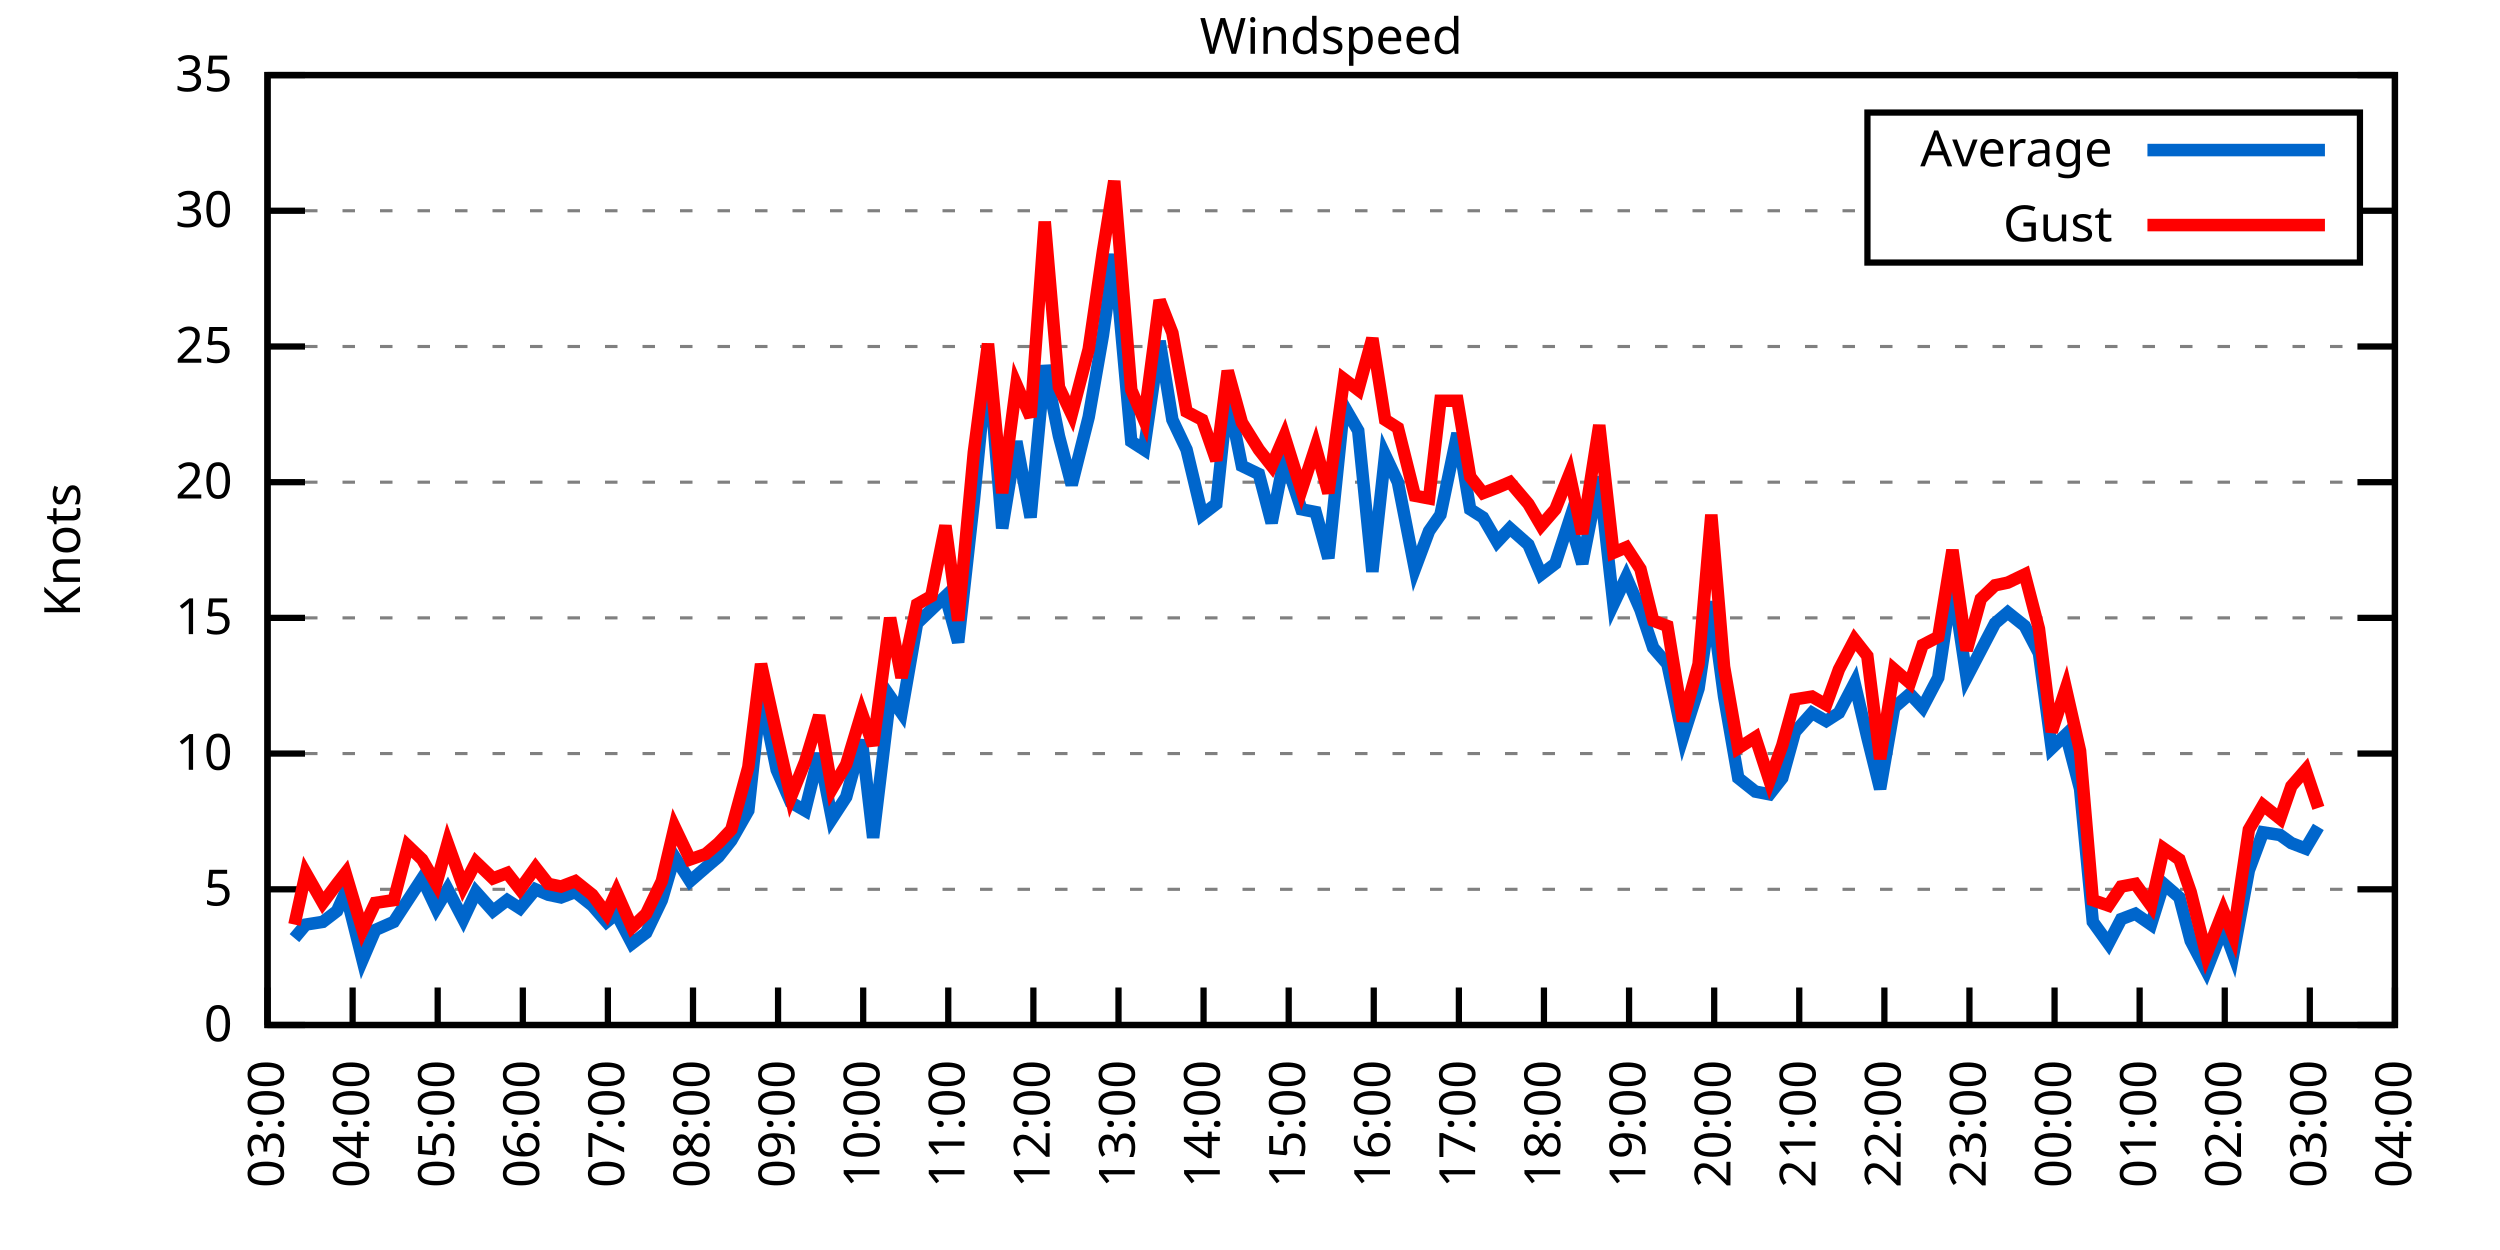
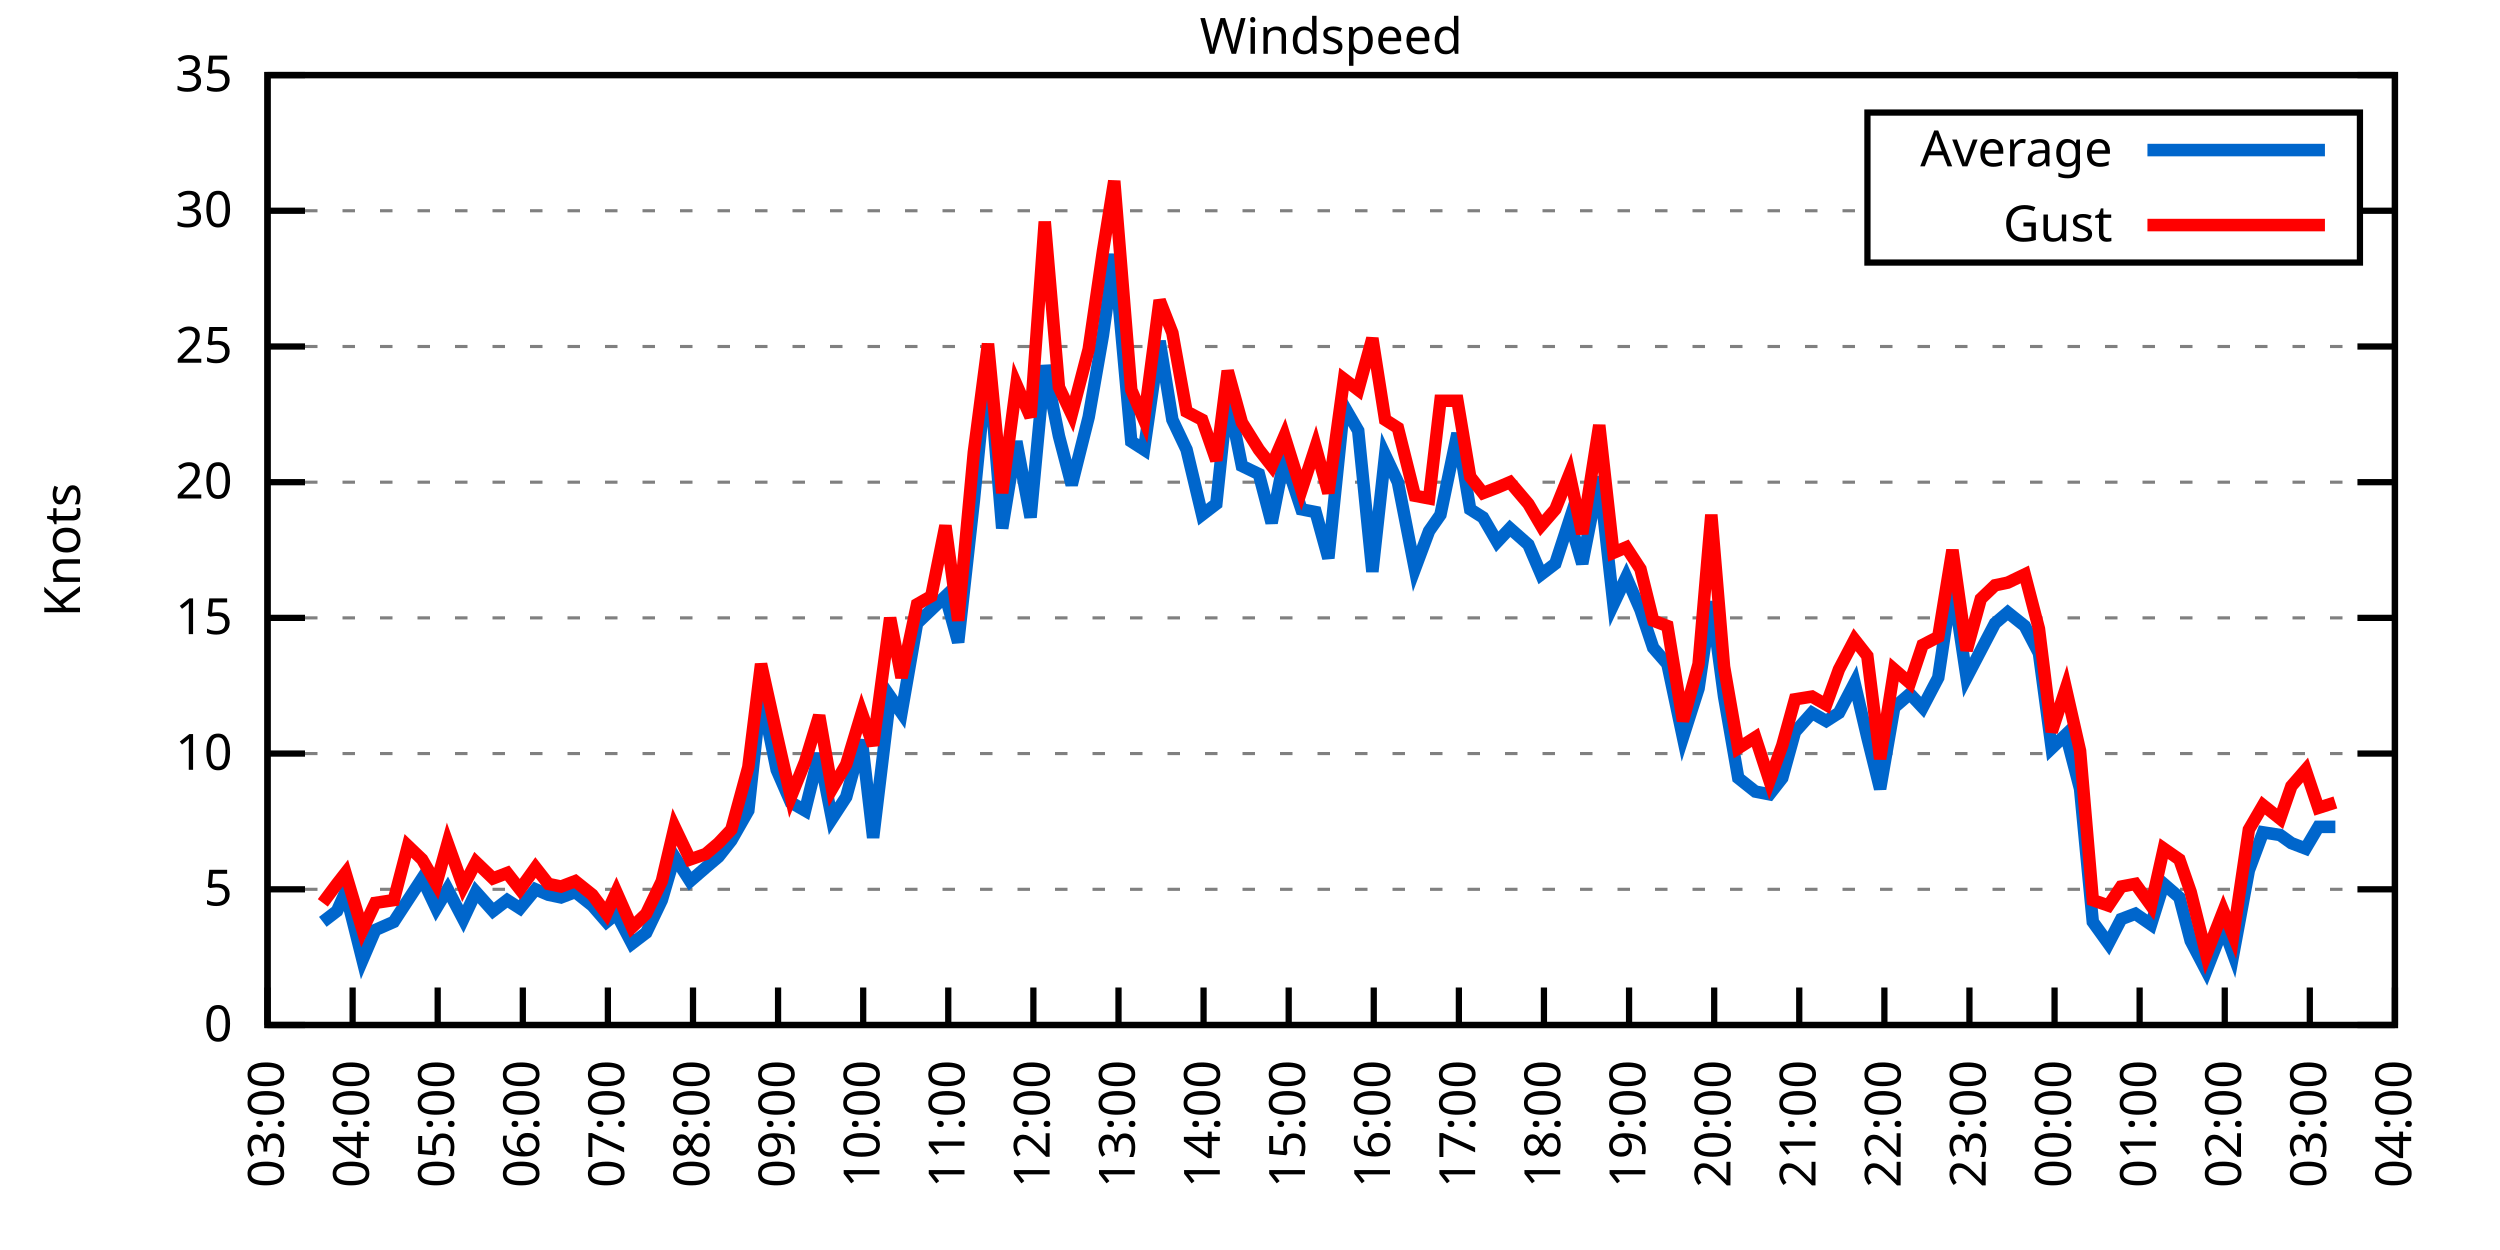
<svg xmlns="http://www.w3.org/2000/svg" xmlns:xlink="http://www.w3.org/1999/xlink" width="400" height="200" viewBox="0 0 400 200">
  <g id="gnuplot_canvas">
    <rect x="0" y="0" width="400" height="200" fill="none" />
    <defs>
      <circle id="gpDot" r="0.5" stroke-width="0.5" stroke="currentColor" />
      <path id="gpPt0" stroke-width="0.333" stroke="currentColor" d="M-1,0 h2 M0,-1 v2" />
      <path id="gpPt1" stroke-width="0.333" stroke="currentColor" d="M-1,-1 L1,1 M1,-1 L-1,1" />
      <path id="gpPt2" stroke-width="0.333" stroke="currentColor" d="M-1,0 L1,0 M0,-1 L0,1 M-1,-1 L1,1 M-1,1 L1,-1" />
      <rect id="gpPt3" stroke-width="0.333" stroke="currentColor" x="-1" y="-1" width="2" height="2" />
      <rect id="gpPt4" stroke-width="0.333" stroke="currentColor" fill="currentColor" x="-1" y="-1" width="2" height="2" />
      <circle id="gpPt5" stroke-width="0.333" stroke="currentColor" cx="0" cy="0" r="1" />
      <use xlink:href="#gpPt5" id="gpPt6" fill="currentColor" stroke="none" />
      <path id="gpPt7" stroke-width="0.333" stroke="currentColor" d="M0,-1.33 L-1.33,0.67 L1.33,0.67 z" />
      <use xlink:href="#gpPt7" id="gpPt8" fill="currentColor" stroke="none" />
      <use xlink:href="#gpPt7" id="gpPt9" stroke="currentColor" transform="rotate(180)" />
      <use xlink:href="#gpPt9" id="gpPt10" fill="currentColor" stroke="none" />
      <use xlink:href="#gpPt3" id="gpPt11" stroke="currentColor" transform="rotate(45)" />
      <use xlink:href="#gpPt11" id="gpPt12" fill="currentColor" stroke="none" />
      <path id="gpPt13" stroke-width="0.333" stroke="currentColor" d="M0,1.330 L1.265,0.411 L0.782,-1.067 L-0.782,-1.076 L-1.265,0.411 z" />
      <use xlink:href="#gpPt13" id="gpPt14" fill="currentColor" stroke="none" />
      <filter id="textbox" filterUnits="objectBoundingBox" x="0" y="0" height="1" width="1">
        <feFlood flood-color="white" flood-opacity="1" result="bgnd" />
        <feComposite in="SourceGraphic" in2="bgnd" operator="atop" />
      </filter>
      <filter id="greybox" filterUnits="objectBoundingBox" x="0" y="0" height="1" width="1">
        <feFlood flood-color="lightgrey" flood-opacity="1" result="grey" />
        <feComposite in="SourceGraphic" in2="grey" operator="atop" />
      </filter>
    </defs>
    <g fill="none" color="white" stroke="currentColor" stroke-width="1.00" stroke-linecap="butt" stroke-linejoin="miter">
</g>
    <g fill="none" color="black" stroke="currentColor" stroke-width="1.00" stroke-linecap="butt" stroke-linejoin="miter">
      <g stroke="none" shape-rendering="crispEdges">
        <polygon fill="rgb(255, 255, 255)" points="42.80,164.00 383.18,164.00 383.18,12.02 42.80,12.02 " />
      </g>
    </g>
    <g fill="none" color="black" stroke="currentColor" stroke-width="1.00" stroke-linecap="butt" stroke-linejoin="miter">
</g>
    <g fill="none" color="black" stroke="black" stroke-width="0.50" stroke-linecap="butt" stroke-linejoin="miter">
</g>
    <g fill="none" color="gray" stroke="currentColor" stroke-width="0.50" stroke-linecap="butt" stroke-linejoin="miter">
      <path stroke="gray" stroke-dasharray="2,4" class="gridline" d="M42.80,164.00 L383.19,164.00  " />
    </g>
    <g fill="none" color="gray" stroke="gray" stroke-width="1.00" stroke-linecap="butt" stroke-linejoin="miter">
</g>
    <g fill="none" color="black" stroke="currentColor" stroke-width="1.00" stroke-linecap="butt" stroke-linejoin="miter">
      <path stroke="black" d="M42.80,164.00 L48.80,164.00 M383.19,164.00 L377.19,164.00  " />
      <g transform="translate(37.20,166.60)" stroke="none" fill="black" font-family="Sans" font-size="8.00" text-anchor="end">
        <text>
          <tspan font-family="Sans"> 0</tspan>
        </text>
      </g>
    </g>
    <g fill="none" color="black" stroke="currentColor" stroke-width="1.00" stroke-linecap="butt" stroke-linejoin="miter">
</g>
    <g fill="none" color="black" stroke="black" stroke-width="0.50" stroke-linecap="butt" stroke-linejoin="miter">
</g>
    <g fill="none" color="gray" stroke="currentColor" stroke-width="0.50" stroke-linecap="butt" stroke-linejoin="miter">
      <path stroke="gray" stroke-dasharray="2,4" class="gridline" d="M42.80,142.29 L383.19,142.29  " />
    </g>
    <g fill="none" color="gray" stroke="gray" stroke-width="1.00" stroke-linecap="butt" stroke-linejoin="miter">
</g>
    <g fill="none" color="black" stroke="currentColor" stroke-width="1.00" stroke-linecap="butt" stroke-linejoin="miter">
      <path stroke="black" d="M42.80,142.29 L48.80,142.29 M383.19,142.29 L377.19,142.29  " />
      <g transform="translate(37.20,144.89)" stroke="none" fill="black" font-family="Sans" font-size="8.00" text-anchor="end">
        <text>
          <tspan font-family="Sans"> 5</tspan>
        </text>
      </g>
    </g>
    <g fill="none" color="black" stroke="currentColor" stroke-width="1.00" stroke-linecap="butt" stroke-linejoin="miter">
</g>
    <g fill="none" color="black" stroke="black" stroke-width="0.50" stroke-linecap="butt" stroke-linejoin="miter">
</g>
    <g fill="none" color="gray" stroke="currentColor" stroke-width="0.50" stroke-linecap="butt" stroke-linejoin="miter">
      <path stroke="gray" stroke-dasharray="2,4" class="gridline" d="M42.80,120.57 L383.19,120.57  " />
    </g>
    <g fill="none" color="gray" stroke="gray" stroke-width="1.00" stroke-linecap="butt" stroke-linejoin="miter">
</g>
    <g fill="none" color="black" stroke="currentColor" stroke-width="1.00" stroke-linecap="butt" stroke-linejoin="miter">
      <path stroke="black" d="M42.80,120.57 L48.80,120.57 M383.19,120.57 L377.19,120.57  " />
      <g transform="translate(37.20,123.17)" stroke="none" fill="black" font-family="Sans" font-size="8.00" text-anchor="end">
        <text>
          <tspan font-family="Sans"> 10</tspan>
        </text>
      </g>
    </g>
    <g fill="none" color="black" stroke="currentColor" stroke-width="1.00" stroke-linecap="butt" stroke-linejoin="miter">
</g>
    <g fill="none" color="black" stroke="black" stroke-width="0.50" stroke-linecap="butt" stroke-linejoin="miter">
</g>
    <g fill="none" color="gray" stroke="currentColor" stroke-width="0.50" stroke-linecap="butt" stroke-linejoin="miter">
      <path stroke="gray" stroke-dasharray="2,4" class="gridline" d="M42.80,98.86 L383.19,98.86  " />
    </g>
    <g fill="none" color="gray" stroke="gray" stroke-width="1.00" stroke-linecap="butt" stroke-linejoin="miter">
</g>
    <g fill="none" color="black" stroke="currentColor" stroke-width="1.00" stroke-linecap="butt" stroke-linejoin="miter">
      <path stroke="black" d="M42.80,98.86 L48.80,98.86 M383.19,98.86 L377.19,98.86  " />
      <g transform="translate(37.20,101.46)" stroke="none" fill="black" font-family="Sans" font-size="8.00" text-anchor="end">
        <text>
          <tspan font-family="Sans"> 15</tspan>
        </text>
      </g>
    </g>
    <g fill="none" color="black" stroke="currentColor" stroke-width="1.00" stroke-linecap="butt" stroke-linejoin="miter">
</g>
    <g fill="none" color="black" stroke="black" stroke-width="0.50" stroke-linecap="butt" stroke-linejoin="miter">
</g>
    <g fill="none" color="gray" stroke="currentColor" stroke-width="0.50" stroke-linecap="butt" stroke-linejoin="miter">
      <path stroke="gray" stroke-dasharray="2,4" class="gridline" d="M42.80,77.15 L383.19,77.15  " />
    </g>
    <g fill="none" color="gray" stroke="gray" stroke-width="1.00" stroke-linecap="butt" stroke-linejoin="miter">
</g>
    <g fill="none" color="black" stroke="currentColor" stroke-width="1.00" stroke-linecap="butt" stroke-linejoin="miter">
      <path stroke="black" d="M42.80,77.15 L48.80,77.15 M383.19,77.15 L377.19,77.15  " />
      <g transform="translate(37.20,79.75)" stroke="none" fill="black" font-family="Sans" font-size="8.00" text-anchor="end">
        <text>
          <tspan font-family="Sans"> 20</tspan>
        </text>
      </g>
    </g>
    <g fill="none" color="black" stroke="currentColor" stroke-width="1.00" stroke-linecap="butt" stroke-linejoin="miter">
</g>
    <g fill="none" color="black" stroke="black" stroke-width="0.50" stroke-linecap="butt" stroke-linejoin="miter">
</g>
    <g fill="none" color="gray" stroke="currentColor" stroke-width="0.50" stroke-linecap="butt" stroke-linejoin="miter">
      <path stroke="gray" stroke-dasharray="2,4" class="gridline" d="M42.80,55.44 L383.19,55.44  " />
    </g>
    <g fill="none" color="gray" stroke="gray" stroke-width="1.00" stroke-linecap="butt" stroke-linejoin="miter">
</g>
    <g fill="none" color="black" stroke="currentColor" stroke-width="1.00" stroke-linecap="butt" stroke-linejoin="miter">
      <path stroke="black" d="M42.80,55.44 L48.80,55.44 M383.19,55.44 L377.19,55.44  " />
      <g transform="translate(37.20,58.04)" stroke="none" fill="black" font-family="Sans" font-size="8.00" text-anchor="end">
        <text>
          <tspan font-family="Sans"> 25</tspan>
        </text>
      </g>
    </g>
    <g fill="none" color="black" stroke="currentColor" stroke-width="1.00" stroke-linecap="butt" stroke-linejoin="miter">
</g>
    <g fill="none" color="black" stroke="black" stroke-width="0.50" stroke-linecap="butt" stroke-linejoin="miter">
</g>
    <g fill="none" color="gray" stroke="currentColor" stroke-width="0.50" stroke-linecap="butt" stroke-linejoin="miter">
      <path stroke="gray" stroke-dasharray="2,4" class="gridline" d="M42.80,33.72 L298.79,33.72 M377.59,33.72 L383.19,33.72  " />
    </g>
    <g fill="none" color="gray" stroke="gray" stroke-width="1.00" stroke-linecap="butt" stroke-linejoin="miter">
</g>
    <g fill="none" color="black" stroke="currentColor" stroke-width="1.00" stroke-linecap="butt" stroke-linejoin="miter">
      <path stroke="black" d="M42.80,33.72 L48.80,33.72 M383.19,33.72 L377.19,33.72  " />
      <g transform="translate(37.20,36.32)" stroke="none" fill="black" font-family="Sans" font-size="8.00" text-anchor="end">
        <text>
          <tspan font-family="Sans"> 30</tspan>
        </text>
      </g>
    </g>
    <g fill="none" color="black" stroke="currentColor" stroke-width="1.00" stroke-linecap="butt" stroke-linejoin="miter">
</g>
    <g fill="none" color="black" stroke="black" stroke-width="0.50" stroke-linecap="butt" stroke-linejoin="miter">
</g>
    <g fill="none" color="gray" stroke="currentColor" stroke-width="0.50" stroke-linecap="butt" stroke-linejoin="miter">
      <path stroke="gray" stroke-dasharray="2,4" class="gridline" d="M42.80,12.01 L383.19,12.01  " />
    </g>
    <g fill="none" color="gray" stroke="gray" stroke-width="1.00" stroke-linecap="butt" stroke-linejoin="miter">
</g>
    <g fill="none" color="black" stroke="currentColor" stroke-width="1.00" stroke-linecap="butt" stroke-linejoin="miter">
      <path stroke="black" d="M42.80,12.01 L48.80,12.01 M383.19,12.01 L377.19,12.01  " />
      <g transform="translate(37.20,14.61)" stroke="none" fill="black" font-family="Sans" font-size="8.00" text-anchor="end">
        <text>
          <tspan font-family="Sans"> 35</tspan>
        </text>
      </g>
    </g>
    <g fill="none" color="black" stroke="currentColor" stroke-width="1.00" stroke-linecap="butt" stroke-linejoin="miter">
      <path stroke="black" d="M42.80,164.00 L42.80,158.00  " />
      <g transform="translate(45.40,169.60) rotate(270.00)" stroke="none" fill="black" font-family="Sans" font-size="8.00" text-anchor="end">
        <text>
          <tspan font-family="Sans">03:00</tspan>
        </text>
      </g>
    </g>
    <g fill="none" color="black" stroke="currentColor" stroke-width="1.00" stroke-linecap="butt" stroke-linejoin="miter">
      <path stroke="black" d="M56.42,164.00 L56.42,158.00  " />
      <g transform="translate(59.02,169.60) rotate(270.00)" stroke="none" fill="black" font-family="Sans" font-size="8.00" text-anchor="end">
        <text>
          <tspan font-family="Sans">04:00</tspan>
        </text>
      </g>
    </g>
    <g fill="none" color="black" stroke="currentColor" stroke-width="1.00" stroke-linecap="butt" stroke-linejoin="miter">
      <path stroke="black" d="M70.03,164.00 L70.03,158.00  " />
      <g transform="translate(72.63,169.60) rotate(270.00)" stroke="none" fill="black" font-family="Sans" font-size="8.00" text-anchor="end">
        <text>
          <tspan font-family="Sans">05:00</tspan>
        </text>
      </g>
    </g>
    <g fill="none" color="black" stroke="currentColor" stroke-width="1.00" stroke-linecap="butt" stroke-linejoin="miter">
      <path stroke="black" d="M83.65,164.00 L83.65,158.00  " />
      <g transform="translate(86.25,169.60) rotate(270.00)" stroke="none" fill="black" font-family="Sans" font-size="8.00" text-anchor="end">
        <text>
          <tspan font-family="Sans">06:00</tspan>
        </text>
      </g>
    </g>
    <g fill="none" color="black" stroke="currentColor" stroke-width="1.00" stroke-linecap="butt" stroke-linejoin="miter">
      <path stroke="black" d="M97.26,164.00 L97.26,158.00  " />
      <g transform="translate(99.86,169.60) rotate(270.00)" stroke="none" fill="black" font-family="Sans" font-size="8.00" text-anchor="end">
        <text>
          <tspan font-family="Sans">07:00</tspan>
        </text>
      </g>
    </g>
    <g fill="none" color="black" stroke="currentColor" stroke-width="1.00" stroke-linecap="butt" stroke-linejoin="miter">
      <path stroke="black" d="M110.88,164.00 L110.88,158.00  " />
      <g transform="translate(113.48,169.60) rotate(270.00)" stroke="none" fill="black" font-family="Sans" font-size="8.00" text-anchor="end">
        <text>
          <tspan font-family="Sans">08:00</tspan>
        </text>
      </g>
    </g>
    <g fill="none" color="black" stroke="currentColor" stroke-width="1.00" stroke-linecap="butt" stroke-linejoin="miter">
      <path stroke="black" d="M124.49,164.00 L124.49,158.00  " />
      <g transform="translate(127.09,169.60) rotate(270.00)" stroke="none" fill="black" font-family="Sans" font-size="8.00" text-anchor="end">
        <text>
          <tspan font-family="Sans">09:00</tspan>
        </text>
      </g>
    </g>
    <g fill="none" color="black" stroke="currentColor" stroke-width="1.00" stroke-linecap="butt" stroke-linejoin="miter">
      <path stroke="black" d="M138.11,164.00 L138.11,158.00  " />
      <g transform="translate(140.71,169.60) rotate(270.00)" stroke="none" fill="black" font-family="Sans" font-size="8.00" text-anchor="end">
        <text>
          <tspan font-family="Sans">10:00</tspan>
        </text>
      </g>
    </g>
    <g fill="none" color="black" stroke="currentColor" stroke-width="1.00" stroke-linecap="butt" stroke-linejoin="miter">
      <path stroke="black" d="M151.72,164.00 L151.72,158.00  " />
      <g transform="translate(154.32,169.60) rotate(270.00)" stroke="none" fill="black" font-family="Sans" font-size="8.00" text-anchor="end">
        <text>
          <tspan font-family="Sans">11:00</tspan>
        </text>
      </g>
    </g>
    <g fill="none" color="black" stroke="currentColor" stroke-width="1.00" stroke-linecap="butt" stroke-linejoin="miter">
      <path stroke="black" d="M165.34,164.00 L165.34,158.00  " />
      <g transform="translate(167.94,169.60) rotate(270.00)" stroke="none" fill="black" font-family="Sans" font-size="8.00" text-anchor="end">
        <text>
          <tspan font-family="Sans">12:00</tspan>
        </text>
      </g>
    </g>
    <g fill="none" color="black" stroke="currentColor" stroke-width="1.00" stroke-linecap="butt" stroke-linejoin="miter">
      <path stroke="black" d="M178.96,164.00 L178.96,158.00  " />
      <g transform="translate(181.56,169.60) rotate(270.00)" stroke="none" fill="black" font-family="Sans" font-size="8.00" text-anchor="end">
        <text>
          <tspan font-family="Sans">13:00</tspan>
        </text>
      </g>
    </g>
    <g fill="none" color="black" stroke="currentColor" stroke-width="1.00" stroke-linecap="butt" stroke-linejoin="miter">
      <path stroke="black" d="M192.57,164.00 L192.57,158.00  " />
      <g transform="translate(195.17,169.60) rotate(270.00)" stroke="none" fill="black" font-family="Sans" font-size="8.00" text-anchor="end">
        <text>
          <tspan font-family="Sans">14:00</tspan>
        </text>
      </g>
    </g>
    <g fill="none" color="black" stroke="currentColor" stroke-width="1.00" stroke-linecap="butt" stroke-linejoin="miter">
      <path stroke="black" d="M206.19,164.00 L206.19,158.00  " />
      <g transform="translate(208.79,169.60) rotate(270.00)" stroke="none" fill="black" font-family="Sans" font-size="8.00" text-anchor="end">
        <text>
          <tspan font-family="Sans">15:00</tspan>
        </text>
      </g>
    </g>
    <g fill="none" color="black" stroke="currentColor" stroke-width="1.00" stroke-linecap="butt" stroke-linejoin="miter">
      <path stroke="black" d="M219.80,164.00 L219.80,158.00  " />
      <g transform="translate(222.40,169.60) rotate(270.00)" stroke="none" fill="black" font-family="Sans" font-size="8.00" text-anchor="end">
        <text>
          <tspan font-family="Sans">16:00</tspan>
        </text>
      </g>
    </g>
    <g fill="none" color="black" stroke="currentColor" stroke-width="1.00" stroke-linecap="butt" stroke-linejoin="miter">
      <path stroke="black" d="M233.42,164.00 L233.42,158.00  " />
      <g transform="translate(236.02,169.60) rotate(270.00)" stroke="none" fill="black" font-family="Sans" font-size="8.00" text-anchor="end">
        <text>
          <tspan font-family="Sans">17:00</tspan>
        </text>
      </g>
    </g>
    <g fill="none" color="black" stroke="currentColor" stroke-width="1.00" stroke-linecap="butt" stroke-linejoin="miter">
      <path stroke="black" d="M247.03,164.00 L247.03,158.00  " />
      <g transform="translate(249.63,169.60) rotate(270.00)" stroke="none" fill="black" font-family="Sans" font-size="8.00" text-anchor="end">
        <text>
          <tspan font-family="Sans">18:00</tspan>
        </text>
      </g>
    </g>
    <g fill="none" color="black" stroke="currentColor" stroke-width="1.00" stroke-linecap="butt" stroke-linejoin="miter">
      <path stroke="black" d="M260.65,164.00 L260.65,158.00  " />
      <g transform="translate(263.25,169.60) rotate(270.00)" stroke="none" fill="black" font-family="Sans" font-size="8.00" text-anchor="end">
        <text>
          <tspan font-family="Sans">19:00</tspan>
        </text>
      </g>
    </g>
    <g fill="none" color="black" stroke="currentColor" stroke-width="1.00" stroke-linecap="butt" stroke-linejoin="miter">
      <path stroke="black" d="M274.27,164.00 L274.27,158.00  " />
      <g transform="translate(276.87,169.60) rotate(270.00)" stroke="none" fill="black" font-family="Sans" font-size="8.00" text-anchor="end">
        <text>
          <tspan font-family="Sans">20:00</tspan>
        </text>
      </g>
    </g>
    <g fill="none" color="black" stroke="currentColor" stroke-width="1.00" stroke-linecap="butt" stroke-linejoin="miter">
      <path stroke="black" d="M287.88,164.00 L287.88,158.00  " />
      <g transform="translate(290.48,169.60) rotate(270.00)" stroke="none" fill="black" font-family="Sans" font-size="8.00" text-anchor="end">
        <text>
          <tspan font-family="Sans">21:00</tspan>
        </text>
      </g>
    </g>
    <g fill="none" color="black" stroke="currentColor" stroke-width="1.00" stroke-linecap="butt" stroke-linejoin="miter">
      <path stroke="black" d="M301.50,164.00 L301.50,158.00  " />
      <g transform="translate(304.10,169.60) rotate(270.00)" stroke="none" fill="black" font-family="Sans" font-size="8.00" text-anchor="end">
        <text>
          <tspan font-family="Sans">22:00</tspan>
        </text>
      </g>
    </g>
    <g fill="none" color="black" stroke="currentColor" stroke-width="1.00" stroke-linecap="butt" stroke-linejoin="miter">
      <path stroke="black" d="M315.11,164.00 L315.11,158.00  " />
      <g transform="translate(317.71,169.60) rotate(270.00)" stroke="none" fill="black" font-family="Sans" font-size="8.00" text-anchor="end">
        <text>
          <tspan font-family="Sans">23:00</tspan>
        </text>
      </g>
    </g>
    <g fill="none" color="black" stroke="currentColor" stroke-width="1.00" stroke-linecap="butt" stroke-linejoin="miter">
      <path stroke="black" d="M328.73,164.00 L328.73,158.00  " />
      <g transform="translate(331.33,169.60) rotate(270.00)" stroke="none" fill="black" font-family="Sans" font-size="8.00" text-anchor="end">
        <text>
          <tspan font-family="Sans">00:00</tspan>
        </text>
      </g>
    </g>
    <g fill="none" color="black" stroke="currentColor" stroke-width="1.00" stroke-linecap="butt" stroke-linejoin="miter">
      <path stroke="black" d="M342.34,164.00 L342.34,158.00  " />
      <g transform="translate(344.94,169.60) rotate(270.00)" stroke="none" fill="black" font-family="Sans" font-size="8.00" text-anchor="end">
        <text>
          <tspan font-family="Sans">01:00</tspan>
        </text>
      </g>
    </g>
    <g fill="none" color="black" stroke="currentColor" stroke-width="1.00" stroke-linecap="butt" stroke-linejoin="miter">
      <path stroke="black" d="M355.96,164.00 L355.96,158.00  " />
      <g transform="translate(358.56,169.60) rotate(270.00)" stroke="none" fill="black" font-family="Sans" font-size="8.00" text-anchor="end">
        <text>
          <tspan font-family="Sans">02:00</tspan>
        </text>
      </g>
    </g>
    <g fill="none" color="black" stroke="currentColor" stroke-width="1.00" stroke-linecap="butt" stroke-linejoin="miter">
      <path stroke="black" d="M369.57,164.00 L369.57,158.00  " />
      <g transform="translate(372.17,169.60) rotate(270.00)" stroke="none" fill="black" font-family="Sans" font-size="8.00" text-anchor="end">
        <text>
          <tspan font-family="Sans">03:00</tspan>
        </text>
      </g>
    </g>
    <g fill="none" color="black" stroke="currentColor" stroke-width="1.00" stroke-linecap="butt" stroke-linejoin="miter">
      <path stroke="black" d="M383.19,164.00 L383.19,158.00  " />
      <g transform="translate(385.79,169.60) rotate(270.00)" stroke="none" fill="black" font-family="Sans" font-size="8.00" text-anchor="end">
        <text>
          <tspan font-family="Sans">04:00</tspan>
        </text>
      </g>
    </g>
    <g fill="none" color="black" stroke="currentColor" stroke-width="1.00" stroke-linecap="butt" stroke-linejoin="miter">
</g>
    <g fill="none" color="black" stroke="currentColor" stroke-width="1.00" stroke-linecap="butt" stroke-linejoin="miter">
      <path stroke="black" d="M42.80,12.01 L42.80,164.00 L383.19,164.00 L383.19,12.01 L42.80,12.01 Z  " />
    </g>
    <g fill="none" color="black" stroke="currentColor" stroke-width="1.00" stroke-linecap="butt" stroke-linejoin="miter">
</g>
    <g fill="none" color="black" stroke="currentColor" stroke-width="1.00" stroke-linecap="butt" stroke-linejoin="miter">
      <path stroke="black" d="M298.79,42.01 L298.79,18.01 L377.59,18.01 L377.59,42.01 L298.79,42.01 Z  " />
    </g>
    <g id="Windspeed_plot_1">
      <g fill="none" color="white" stroke="black" stroke-width="2.00" stroke-linecap="butt" stroke-linejoin="miter">
</g>
      <g fill="none" color="black" stroke="currentColor" stroke-width="2.00" stroke-linecap="butt" stroke-linejoin="miter">
        <g transform="translate(337.99,26.61)" stroke="none" fill="black" font-family="Sans" font-size="8.00" text-anchor="end">
          <text>
            <tspan font-family="Sans">Average</tspan>
          </text>
        </g>
      </g>
      <g fill="none" color="black" stroke="currentColor" stroke-width="2.00" stroke-linecap="butt" stroke-linejoin="miter">
-         <path stroke="rgb(  0, 102, 204)" d="M343.59,24.01 L371.99,24.01 M47.11,150.10 L48.93,147.93 L51.65,147.50 L53.92,145.76 L55.28,142.72 L58.00,153.58   L60.05,148.80 L63.00,147.50 L65.27,144.02 L67.54,140.55 L69.80,145.33 L71.62,142.29 L74.12,147.06 L76.16,142.72   L78.88,145.76 L81.15,144.02 L83.19,145.33 L85.69,142.29 L87.73,143.16 L89.77,143.59 L92.04,142.72 L94.77,144.89   L97.04,147.50 L98.62,146.20 L101.12,150.97 L103.39,149.24 L105.89,144.02 L107.93,137.08 L110.42,140.98 L112.92,138.81   L114.96,137.08 L117.01,134.47 L119.73,129.69 L121.77,111.02 L124.27,123.18 L126.54,128.39 L128.81,129.69 L131.07,120.57   L133.12,131.00 L135.39,127.52 L137.88,118.40 L139.70,134.04 L142.42,111.45 L144.24,114.06 L146.73,99.73 L149.00,97.56   L151.27,95.39 L153.31,102.77 L155.81,80.19 L158.08,57.17 L160.35,84.53 L162.62,70.63 L164.89,82.79 L167.16,58.48   L169.43,69.77 L171.47,77.58 L174.19,66.73 L176.46,53.70 L178.28,40.67 L181.00,70.63 L183.04,71.94 L185.54,54.57   L187.58,67.16 L189.85,71.94 L192.34,82.36 L194.61,80.62 L196.43,63.25 L198.70,74.54 L201.42,75.85 L203.46,83.66   L205.51,73.24 L208.23,81.49 L210.50,81.93 L212.54,89.31 L215.04,64.99 L217.31,68.90 L219.58,91.48 L221.62,72.81   L223.66,77.15 L226.38,91.04 L228.65,84.97 L230.47,82.36 L233.19,69.33 L235.23,81.49 L237.28,82.79 L239.55,86.70   L241.59,84.53 L244.54,87.14 L246.58,91.91 L248.85,90.18 L251.12,83.23 L253.16,90.18 L255.88,76.28 L258.15,96.69   L260.20,92.35 L262.47,97.56 L264.51,103.64 L266.78,106.24 L269.27,117.97 L271.77,110.15 L273.81,96.26 L275.85,111.45   L278.12,124.48 L280.85,126.65 L283.12,127.09 L285.16,124.48 L287.20,117.10 L289.92,114.06 L292.19,115.36 L294.23,114.06   L296.73,109.28 L298.77,117.97 L300.82,126.22 L303.08,113.19 L305.58,111.02 L307.62,113.19 L310.12,108.42 L312.39,93.22   L314.66,108.42 L316.93,104.07 L319.20,99.73 L321.24,97.99 L323.96,100.16 L326.23,104.51 L328.27,119.71 L330.54,117.53   L332.81,126.22 L334.85,147.50 L337.35,150.97 L339.39,147.06 L341.66,146.20 L344.16,147.93 L346.20,141.42 L348.70,143.59   L350.51,150.54 L353.01,155.31 L355.73,148.37 L357.32,152.71 L359.82,139.25 L362.09,133.17 L364.81,133.60 L366.62,134.90   L368.89,135.77 L370.94,132.30  " />
+         <path stroke="rgb(  0, 102, 204)" d="M343.59,24.01 L371.99,24.01 M51.65,147.50 L53.92,145.76 L55.28,142.72 L58.00,153.58 L60.05,148.80 L63.00,147.50   L65.27,144.02 L67.54,140.55 L69.80,145.33 L71.62,142.29 L74.12,147.06 L76.16,142.72 L78.88,145.76 L81.15,144.02   L83.19,145.33 L85.69,142.29 L87.73,143.16 L89.77,143.59 L92.04,142.72 L94.77,144.89 L97.04,147.50 L98.62,146.20   L101.12,150.97 L103.39,149.24 L105.89,144.02 L107.93,137.08 L110.42,140.98 L112.92,138.81 L114.96,137.08 L117.01,134.47   L119.73,129.69 L121.77,111.02 L124.27,123.18 L126.54,128.39 L128.81,129.69 L131.07,120.57 L133.12,131.00 L135.39,127.52   L137.88,118.40 L139.70,134.04 L142.42,111.45 L144.24,114.06 L146.73,99.73 L149.00,97.56 L151.27,95.39 L153.31,102.77   L155.81,80.19 L158.08,57.17 L160.35,84.53 L162.62,70.63 L164.89,82.79 L167.16,58.48 L169.43,69.77 L171.47,77.58   L174.19,66.73 L176.46,53.70 L178.28,40.67 L181.00,70.63 L183.04,71.94 L185.54,54.57 L187.58,67.16 L189.85,71.94   L192.34,82.36 L194.61,80.62 L196.43,63.25 L198.70,74.54 L201.42,75.85 L203.46,83.66 L205.51,73.24 L208.23,81.49   L210.50,81.93 L212.54,89.31 L215.04,64.99 L217.31,68.90 L219.58,91.48 L221.62,72.81 L223.66,77.15 L226.38,91.04   L228.65,84.97 L230.47,82.36 L233.19,69.33 L235.23,81.49 L237.28,82.79 L239.55,86.70 L241.59,84.53 L244.54,87.14   L246.58,91.91 L248.85,90.18 L251.12,83.23 L253.16,90.18 L255.88,76.28 L258.15,96.69 L260.20,92.35 L262.47,97.56   L264.51,103.64 L266.78,106.24 L269.27,117.97 L271.77,110.15 L273.81,96.26 L275.85,111.45 L278.12,124.48 L280.85,126.65   L283.12,127.09 L285.16,124.48 L287.20,117.10 L289.92,114.06 L292.19,115.36 L294.23,114.06 L296.73,109.28 L298.77,117.97   L300.82,126.22 L303.08,113.19 L305.58,111.02 L307.62,113.19 L310.12,108.42 L312.39,93.22 L314.66,108.42 L316.93,104.07   L319.20,99.73 L321.24,97.99 L323.96,100.16 L326.23,104.51 L328.27,119.71 L330.54,117.53 L332.81,126.22 L334.85,147.50   L337.35,150.97 L339.39,147.06 L341.66,146.20 L344.16,147.93 L346.20,141.42 L348.70,143.59 L350.51,150.54 L353.01,155.31   L355.73,148.37 L357.32,152.71 L359.82,139.25 L362.09,133.17 L364.81,133.60 L366.62,134.90 L368.89,135.77 L370.94,132.30   L373.66,132.30  " />
      </g>
    </g>
    <g id="Windspeed_plot_2">
      <g fill="none" color="black" stroke="currentColor" stroke-width="2.00" stroke-linecap="butt" stroke-linejoin="miter">
        <g transform="translate(337.99,38.61)" stroke="none" fill="black" font-family="Sans" font-size="8.00" text-anchor="end">
          <text>
            <tspan font-family="Sans">Gust</tspan>
          </text>
        </g>
      </g>
      <g fill="none" color="black" stroke="currentColor" stroke-width="2.00" stroke-linecap="butt" stroke-linejoin="miter">
-         <path stroke="rgb(255,   0,   0)" d="M343.59,36.01 L371.99,36.01 M47.11,147.93 L48.93,139.68 L51.65,144.46 L53.92,141.42 L55.28,139.68 L58.00,148.80   L60.05,144.46 L63.00,144.02 L65.27,135.34 L67.54,137.51 L69.80,141.42 L71.62,134.90 L74.12,141.85 L76.16,137.94   L78.88,140.55 L81.15,139.68 L83.19,142.29 L85.69,138.81 L87.73,141.42 L89.77,141.85 L92.04,140.98 L94.77,143.16   L97.04,146.20 L98.62,142.72 L101.12,148.37 L103.39,146.20 L105.89,140.98 L107.93,132.30 L110.42,137.51 L112.92,136.64   L114.96,134.90 L117.01,132.73 L119.73,122.75 L121.77,106.24 L124.27,117.53 L126.54,127.52 L128.81,121.88 L131.07,114.49   L133.12,126.22 L135.39,122.31 L137.88,114.06 L139.70,119.27 L142.42,98.86 L144.24,108.42 L146.73,96.69 L149.00,95.39   L151.27,84.10 L153.31,99.30 L155.81,72.37 L158.08,55.00 L160.35,78.89 L162.62,61.52 L164.89,66.73 L167.16,35.46   L169.43,61.95 L171.47,66.29 L174.19,55.87 L176.46,40.24 L178.28,28.95 L181.00,62.38 L183.04,67.16 L185.54,48.05   L187.58,53.26 L189.85,65.86 L192.34,67.16 L194.61,73.67 L196.43,59.34 L198.70,67.59 L201.42,71.94 L203.46,74.54   L205.51,69.77 L208.23,78.45 L210.50,71.50 L212.54,78.89 L215.04,60.65 L217.31,62.38 L219.58,54.13 L221.62,67.16   L223.66,68.46 L226.38,79.32 L228.65,79.75 L230.47,64.12 L233.19,64.12 L235.23,76.28 L237.28,78.89 L239.55,78.02   L241.59,77.15 L244.54,80.62 L246.58,84.10 L248.85,81.49 L251.12,75.85 L253.16,85.40 L255.88,68.03 L258.15,88.44   L260.20,87.57 L262.47,91.04 L264.51,99.30 L266.78,100.16 L269.27,115.36 L271.77,106.24 L273.81,82.36 L275.85,106.68   L278.12,119.71 L280.85,117.97 L283.12,124.92 L285.16,119.27 L287.20,111.89 L289.92,111.45 L292.19,112.76 L294.23,107.11   L296.73,102.34 L298.77,104.94 L300.82,121.44 L303.08,107.11 L305.58,109.28 L307.62,103.20 L310.12,101.90 L312.39,88.00   L314.66,104.07 L316.93,95.82 L319.20,93.65 L321.24,93.22 L323.96,91.91 L326.23,100.60 L328.27,117.10 L330.54,110.15   L332.81,120.14 L334.85,144.02 L337.35,144.89 L339.39,141.85 L341.66,141.42 L344.16,144.89 L346.20,135.77 L348.70,137.51   L350.51,142.72 L353.01,152.71 L355.73,145.76 L357.32,149.67 L359.82,132.73 L362.09,128.83 L364.81,131.00 L366.62,125.79   L368.89,123.18 L370.94,129.26  " />
+         <path stroke="rgb(255,   0,   0)" d="M343.59,36.01 L371.99,36.01 M51.65,144.46 L53.92,141.42 L55.28,139.68 L58.00,148.80 L60.05,144.46 L63.00,144.02   L65.27,135.34 L67.54,137.51 L69.80,141.42 L71.62,134.90 L74.12,141.85 L76.16,137.94 L78.88,140.55 L81.15,139.68   L83.19,142.29 L85.69,138.81 L87.73,141.42 L89.77,141.85 L92.04,140.98 L94.77,143.16 L97.04,146.20 L98.62,142.72   L101.12,148.37 L103.39,146.20 L105.89,140.98 L107.93,132.30 L110.42,137.51 L112.92,136.64 L114.96,134.90 L117.01,132.73   L119.73,122.75 L121.77,106.24 L124.27,117.53 L126.54,127.52 L128.81,121.88 L131.07,114.49 L133.12,126.22 L135.39,122.31   L137.88,114.06 L139.70,119.27 L142.42,98.86 L144.24,108.42 L146.73,96.69 L149.00,95.39 L151.27,84.10 L153.31,99.30   L155.81,72.37 L158.08,55.00 L160.35,78.89 L162.62,61.52 L164.89,66.73 L167.16,35.46 L169.43,61.95 L171.47,66.29   L174.19,55.87 L176.46,40.24 L178.28,28.95 L181.00,62.38 L183.04,67.16 L185.54,48.05 L187.58,53.26 L189.85,65.86   L192.34,67.16 L194.61,73.67 L196.43,59.34 L198.70,67.59 L201.42,71.94 L203.46,74.54 L205.51,69.77 L208.23,78.45   L210.50,71.50 L212.54,78.89 L215.04,60.65 L217.31,62.38 L219.58,54.13 L221.62,67.16 L223.66,68.46 L226.38,79.32   L228.65,79.75 L230.47,64.12 L233.19,64.12 L235.23,76.28 L237.28,78.89 L239.55,78.02 L241.59,77.15 L244.54,80.62   L246.58,84.10 L248.85,81.49 L251.12,75.85 L253.16,85.40 L255.88,68.03 L258.15,88.44 L260.20,87.57 L262.47,91.04   L264.51,99.30 L266.78,100.16 L269.27,115.36 L271.77,106.24 L273.81,82.36 L275.85,106.68 L278.12,119.71 L280.85,117.97   L283.12,124.92 L285.16,119.27 L287.20,111.89 L289.92,111.45 L292.19,112.76 L294.23,107.11 L296.73,102.34 L298.77,104.94   L300.82,121.44 L303.08,107.11 L305.58,109.28 L307.62,103.20 L310.12,101.90 L312.39,88.00 L314.66,104.07 L316.93,95.82   L319.20,93.65 L321.24,93.22 L323.96,91.91 L326.23,100.60 L328.27,117.10 L330.54,110.15 L332.81,120.14 L334.85,144.02   L337.35,144.89 L339.39,141.85 L341.66,141.42 L344.16,144.89 L346.20,135.77 L348.70,137.51 L350.51,142.72 L353.01,152.71   L355.73,145.76 L357.32,149.67 L359.82,132.73 L362.09,128.83 L364.81,131.00 L366.62,125.79 L368.89,123.18 L370.94,129.26   L373.66,128.39  " />
      </g>
    </g>
    <g fill="none" color="black" stroke="currentColor" stroke-width="2.00" stroke-linecap="butt" stroke-linejoin="miter">
</g>
    <g fill="none" color="black" stroke="black" stroke-width="1.00" stroke-linecap="butt" stroke-linejoin="miter">
</g>
    <g fill="none" color="black" stroke="currentColor" stroke-width="1.00" stroke-linecap="butt" stroke-linejoin="miter">
      <path stroke="black" d="M42.80,12.01 L42.80,164.00 L383.19,164.00 L383.19,12.01 L42.80,12.01 Z  " />
      <g transform="translate(12.80,88.01) rotate(270.00)" stroke="none" fill="black" font-family="Sans" font-size="8.00" text-anchor="middle">
        <text>
          <tspan font-family="Sans">Knots</tspan>
        </text>
      </g>
    </g>
    <g fill="none" color="black" stroke="currentColor" stroke-width="1.00" stroke-linecap="butt" stroke-linejoin="miter">
</g>
    <g fill="none" color="black" stroke="currentColor" stroke-width="1.00" stroke-linecap="butt" stroke-linejoin="miter">
      <g transform="translate(212.99,8.61)" stroke="none" fill="black" font-family="Sans" font-size="8.00" text-anchor="middle">
        <text>
          <tspan font-family="Sans">Windspeed</tspan>
        </text>
      </g>
    </g>
    <g fill="none" color="black" stroke="currentColor" stroke-width="1.00" stroke-linecap="butt" stroke-linejoin="miter">
</g>
  </g>
</svg>
